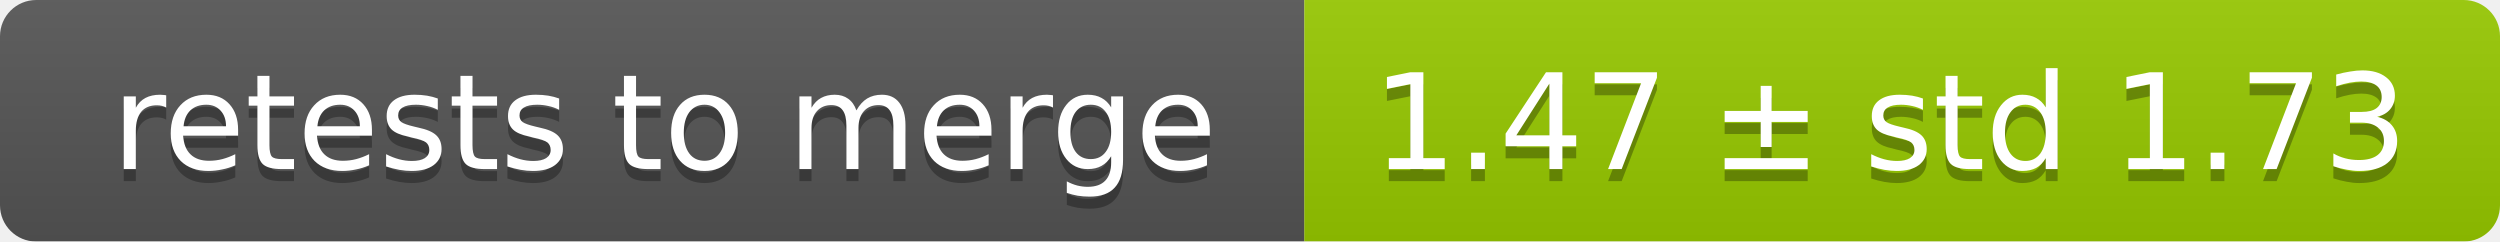
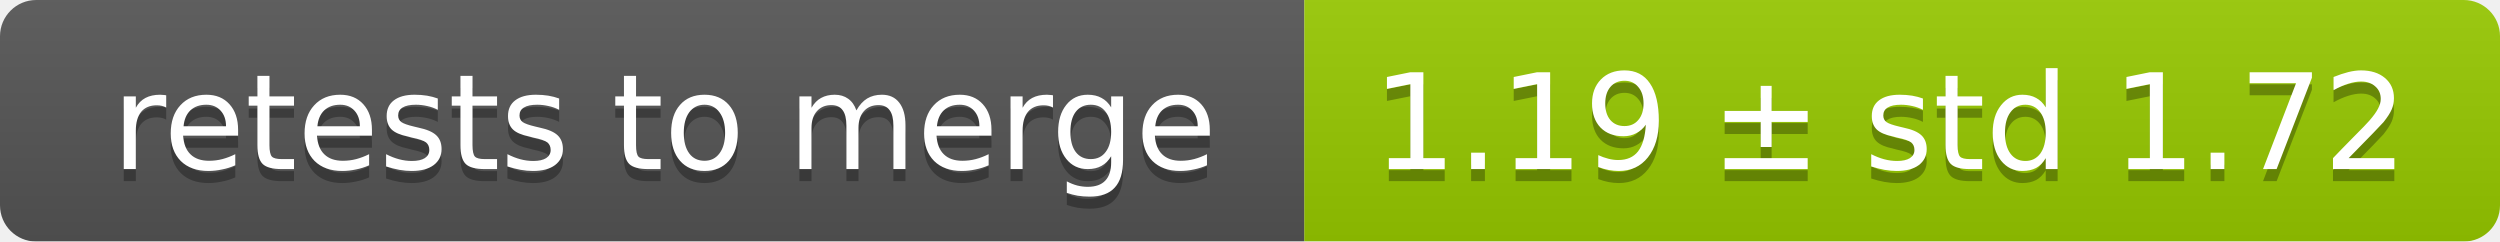
<svg xmlns="http://www.w3.org/2000/svg" width="207" height="20">
  <linearGradient id="smooth" x2="0" y2="100%">
    <stop offset="0" stop-color="#bbb" stop-opacity=".1" />
    <stop offset="1" stop-opacity=".1" />
  </linearGradient>
  <mask id="round">
    <rect width="207" height="20" rx="3" fill="#fff" />
  </mask>
  <g mask="url(#round)">
    <rect width="108" height="20" fill="#555" />
    <rect x="108" width="99" height="20" fill="#97ca00" />
    <rect width="207" height="20" fill="url(#smooth)" />
  </g>
  <g fill="#fff" text-anchor="middle" font-family="DejaVu Sans,Verdana,Geneva,sans-serif" font-size="11">
    <text x="55" y="15" fill="#010101" fill-opacity=".3">retests to merge</text>
    <text x="55" y="14">retests to merge</text>
-     <text x="156.5" y="15" fill="#010101" fill-opacity=".3">1.47 ± std 1.73</text>
-     <text x="156.5" y="14">1.47 ± std 1.73</text>
+     <text x="156.5" y="15" fill="#010101" fill-opacity=".3">1.19 ± std 1.72</text>
+     <text x="156.5" y="14">1.19 ± std 1.72</text>
  </g>
</svg>
